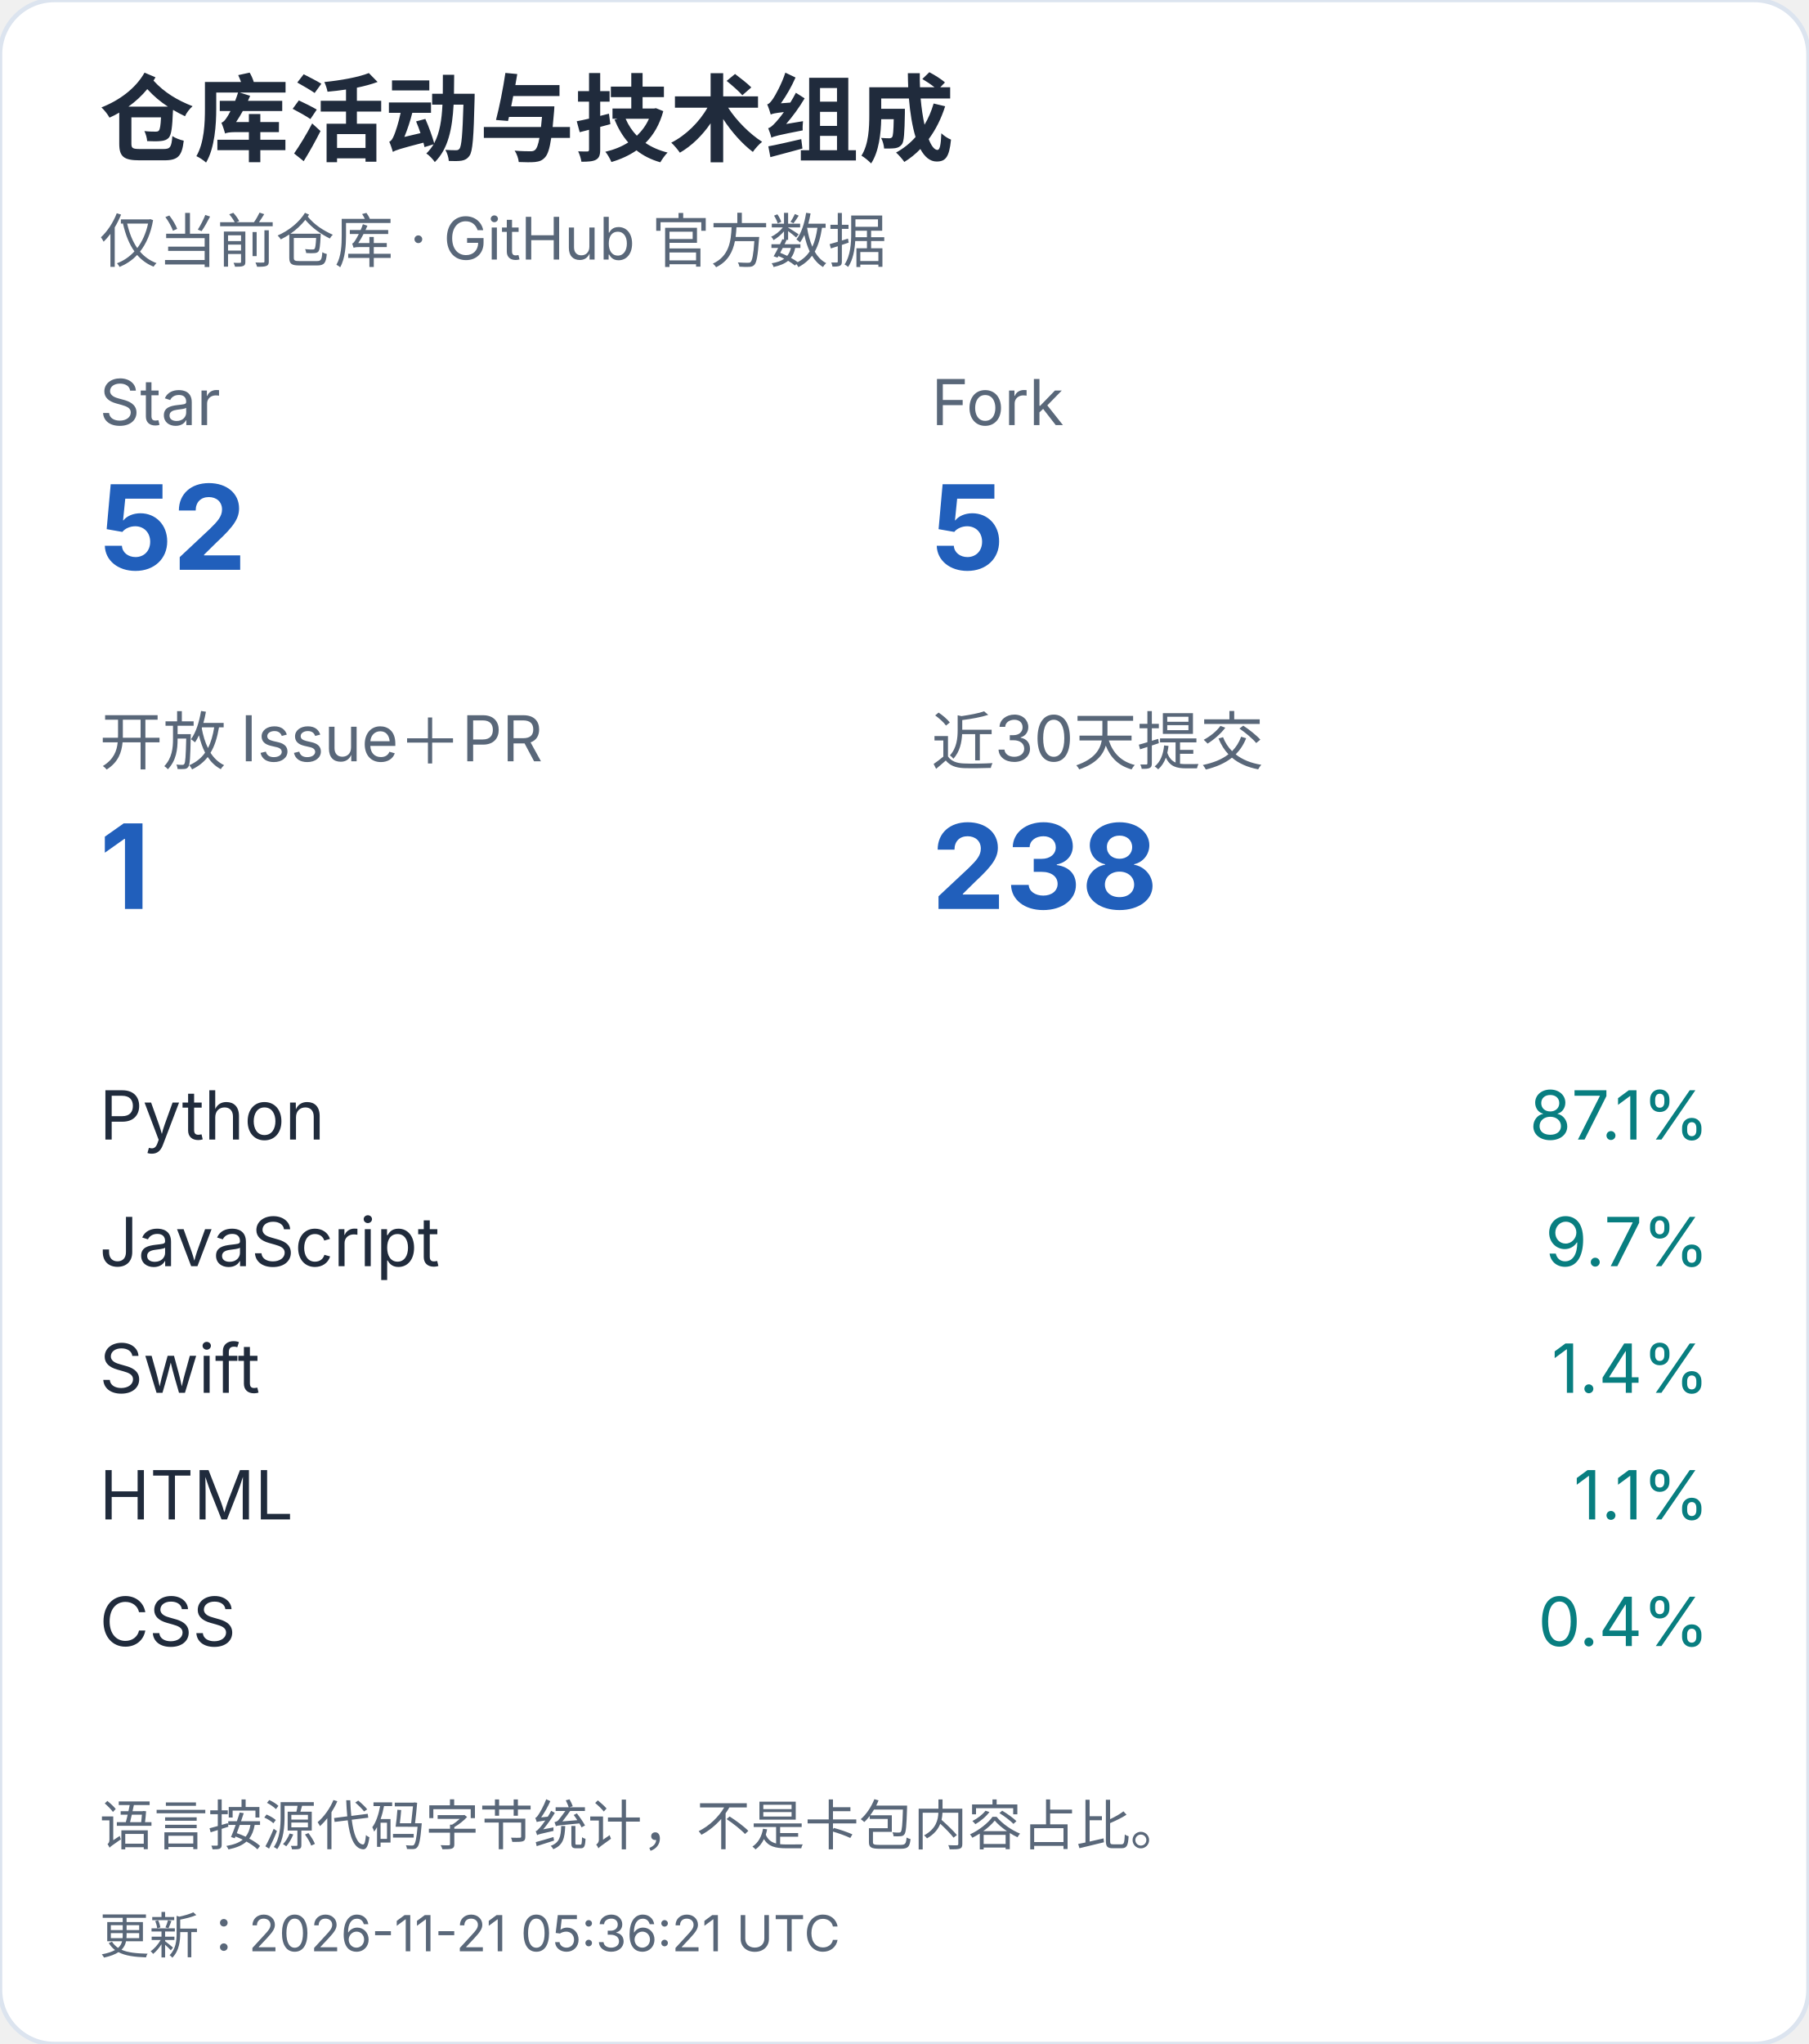
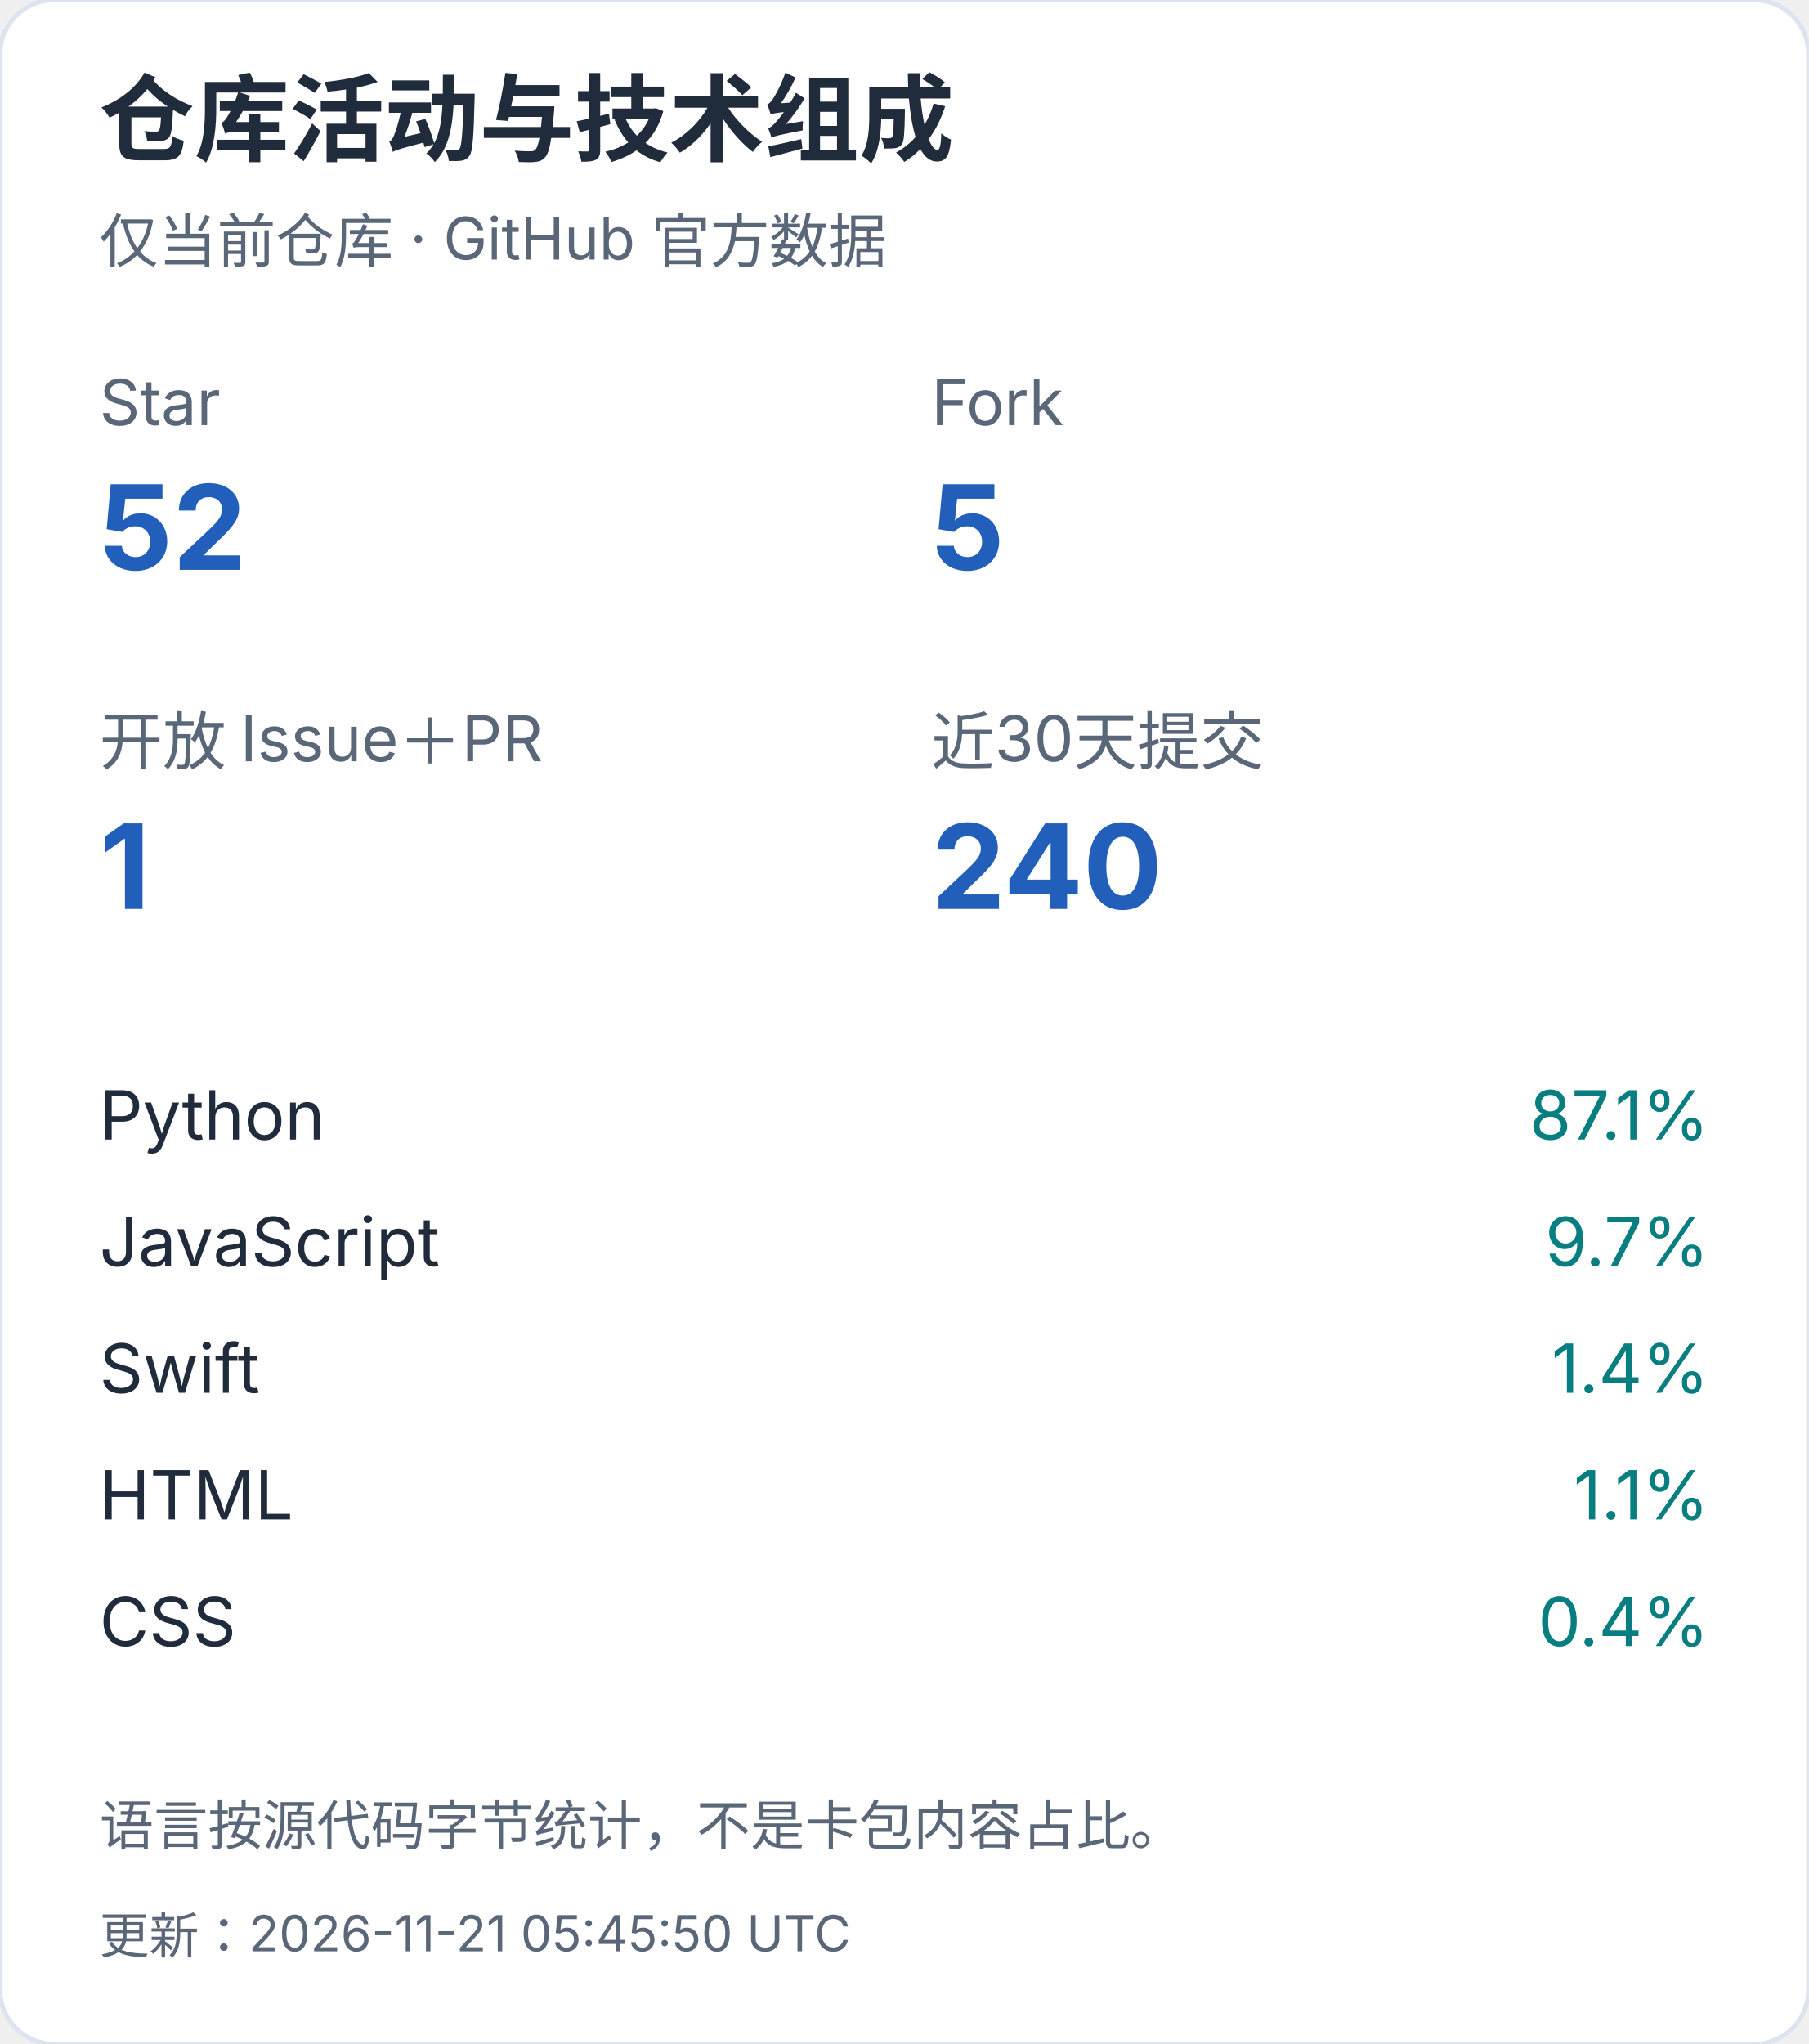
<svg xmlns="http://www.w3.org/2000/svg" width="400" height="452" viewBox="0 0 400 452" role="img" aria-label="仓库活动与技术组成（手机）">
  <style>text{font-family:-apple-system,BlinkMacSystemFont,"Segoe UI","PingFang SC","Microsoft YaHei",sans-serif;font-variant-numeric:tabular-nums}</style>
  <rect width="400" height="452" rx="12" fill="white" stroke="#dce4ef" />
  <text x="22" y="34" font-size="21" fill="#202b3c" font-weight="650" text-anchor="start">仓库活动与技术组成</text>
  <text x="22" y="58" font-size="13" fill="#596779" font-weight="400" text-anchor="start">仅当前仓库 · GitHub 官方数据</text>
  <text x="22" y="94" font-size="14" fill="#596779" font-weight="400" text-anchor="start">Star</text>
  <text x="22" y="126" font-size="26" fill="#215fbb" font-weight="650" text-anchor="start">52</text>
  <text x="206" y="94" font-size="14" fill="#596779" font-weight="400" text-anchor="start">Fork</text>
  <text x="206" y="126" font-size="26" fill="#215fbb" font-weight="650" text-anchor="start">5</text>
  <text x="22" y="169" font-size="14" fill="#596779" font-weight="400" text-anchor="start">开放 Issue＋PR</text>
  <text x="22" y="201" font-size="26" fill="#215fbb" font-weight="650" text-anchor="start">1</text>
  <text x="206" y="169" font-size="14" fill="#596779" font-weight="400" text-anchor="start">近30天提交</text>
-   <text x="206" y="201" font-size="26" fill="#215fbb" font-weight="650" text-anchor="start">238</text>
+   <text x="206" y="201" font-size="26" fill="#215fbb" font-weight="650" text-anchor="start">240</text>
  <text x="22" y="252" font-size="15" fill="#202b3c" font-weight="400" text-anchor="start">Python</text>
  <text x="378" y="252" font-size="15" fill="#087e80" font-weight="400" text-anchor="end">87.1%</text>
  <text x="22" y="280" font-size="15" fill="#202b3c" font-weight="400" text-anchor="start">JavaScript</text>
  <text x="378" y="280" font-size="15" fill="#087e80" font-weight="400" text-anchor="end">9.7%</text>
  <text x="22" y="308" font-size="15" fill="#202b3c" font-weight="400" text-anchor="start">Swift</text>
  <text x="378" y="308" font-size="15" fill="#087e80" font-weight="400" text-anchor="end">1.4%</text>
  <text x="22" y="336" font-size="15" fill="#202b3c" font-weight="400" text-anchor="start">HTML</text>
  <text x="378" y="336" font-size="15" fill="#087e80" font-weight="400" text-anchor="end">1.1%</text>
  <text x="22" y="364" font-size="15" fill="#202b3c" font-weight="400" text-anchor="start">CSS</text>
  <text x="378" y="364" font-size="15" fill="#087e80" font-weight="400" text-anchor="end">0.4%</text>
  <text x="22" y="408" font-size="12" fill="#596779" font-weight="400" text-anchor="start">语言按源代码字节统计，不是卡包内容占比。</text>
-   <text x="22" y="432" font-size="11" fill="#596779" font-weight="400" text-anchor="start">更新：2026-11-21 05:36:21 UTC</text>
+   <text x="22" y="432" font-size="11" fill="#596779" font-weight="400" text-anchor="start">更新：2026-11-21 05:45:50 UTC</text>
</svg>
